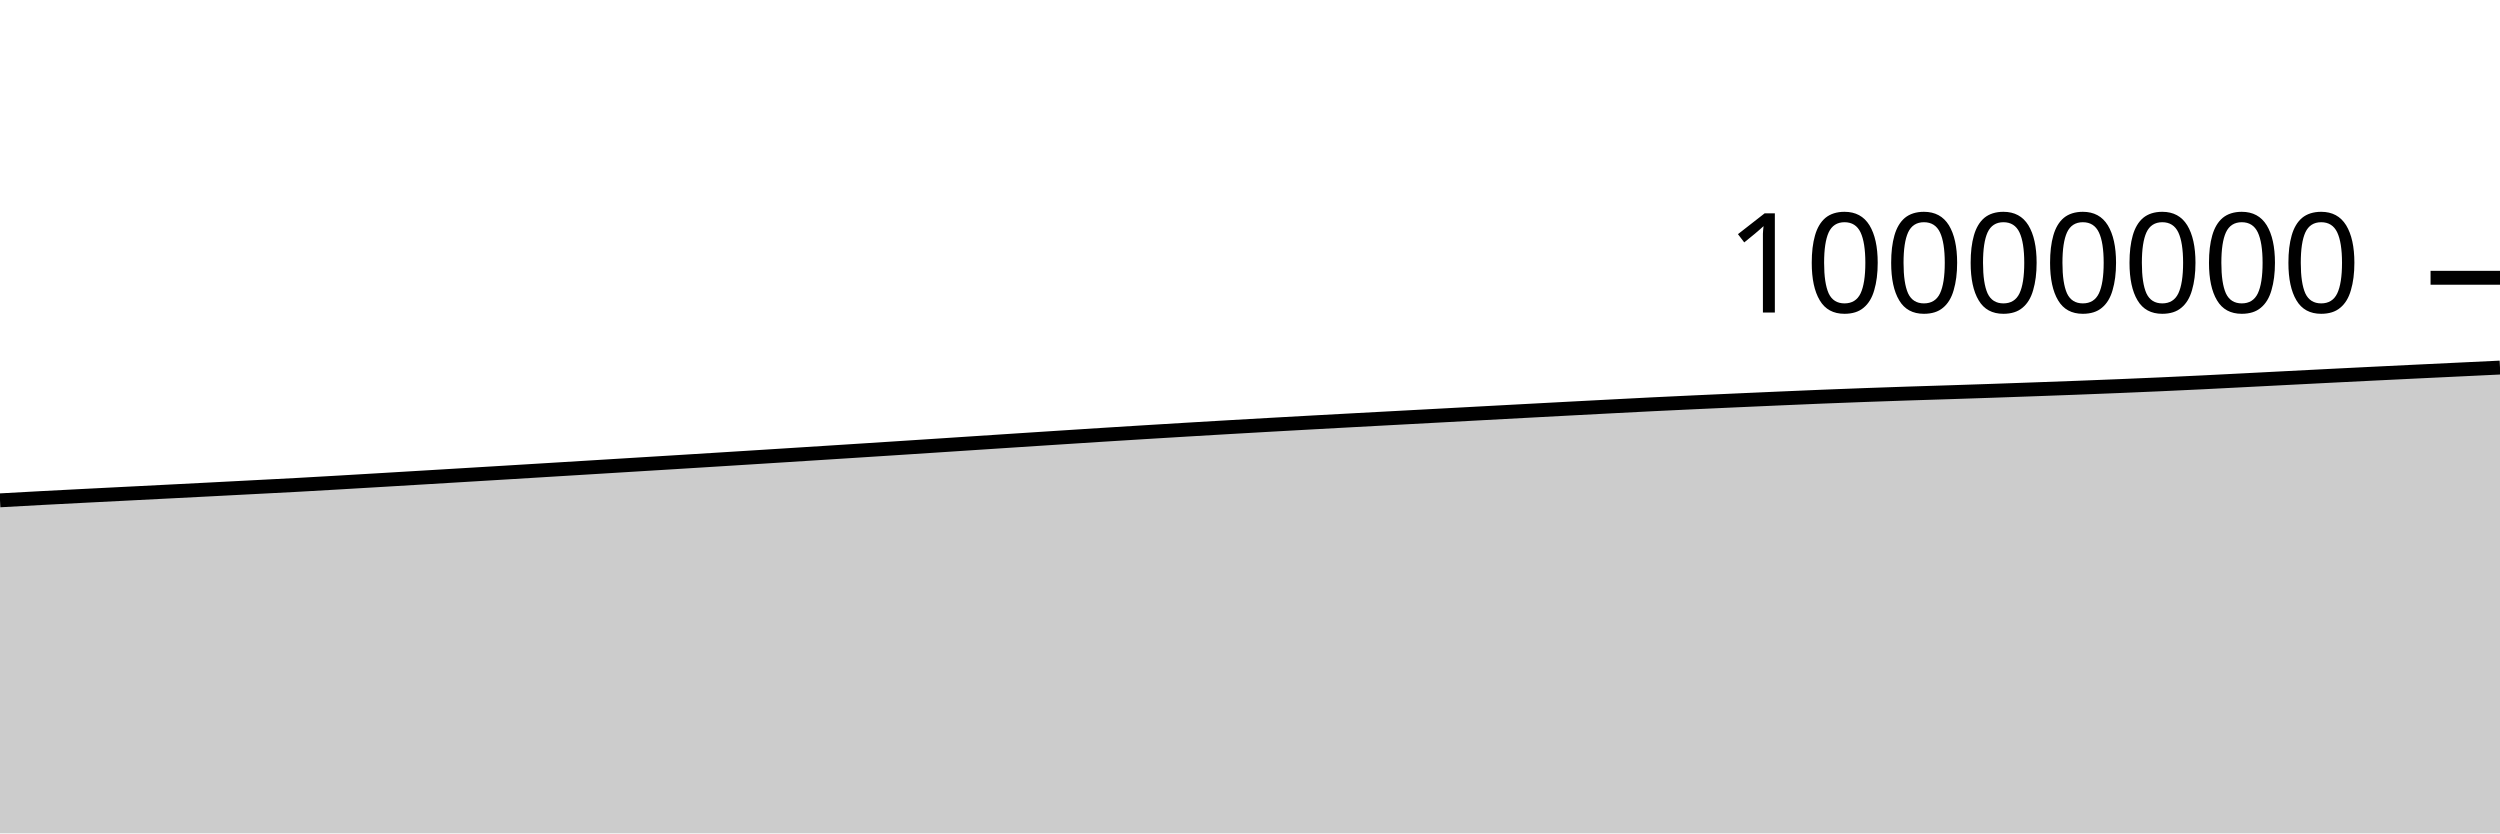
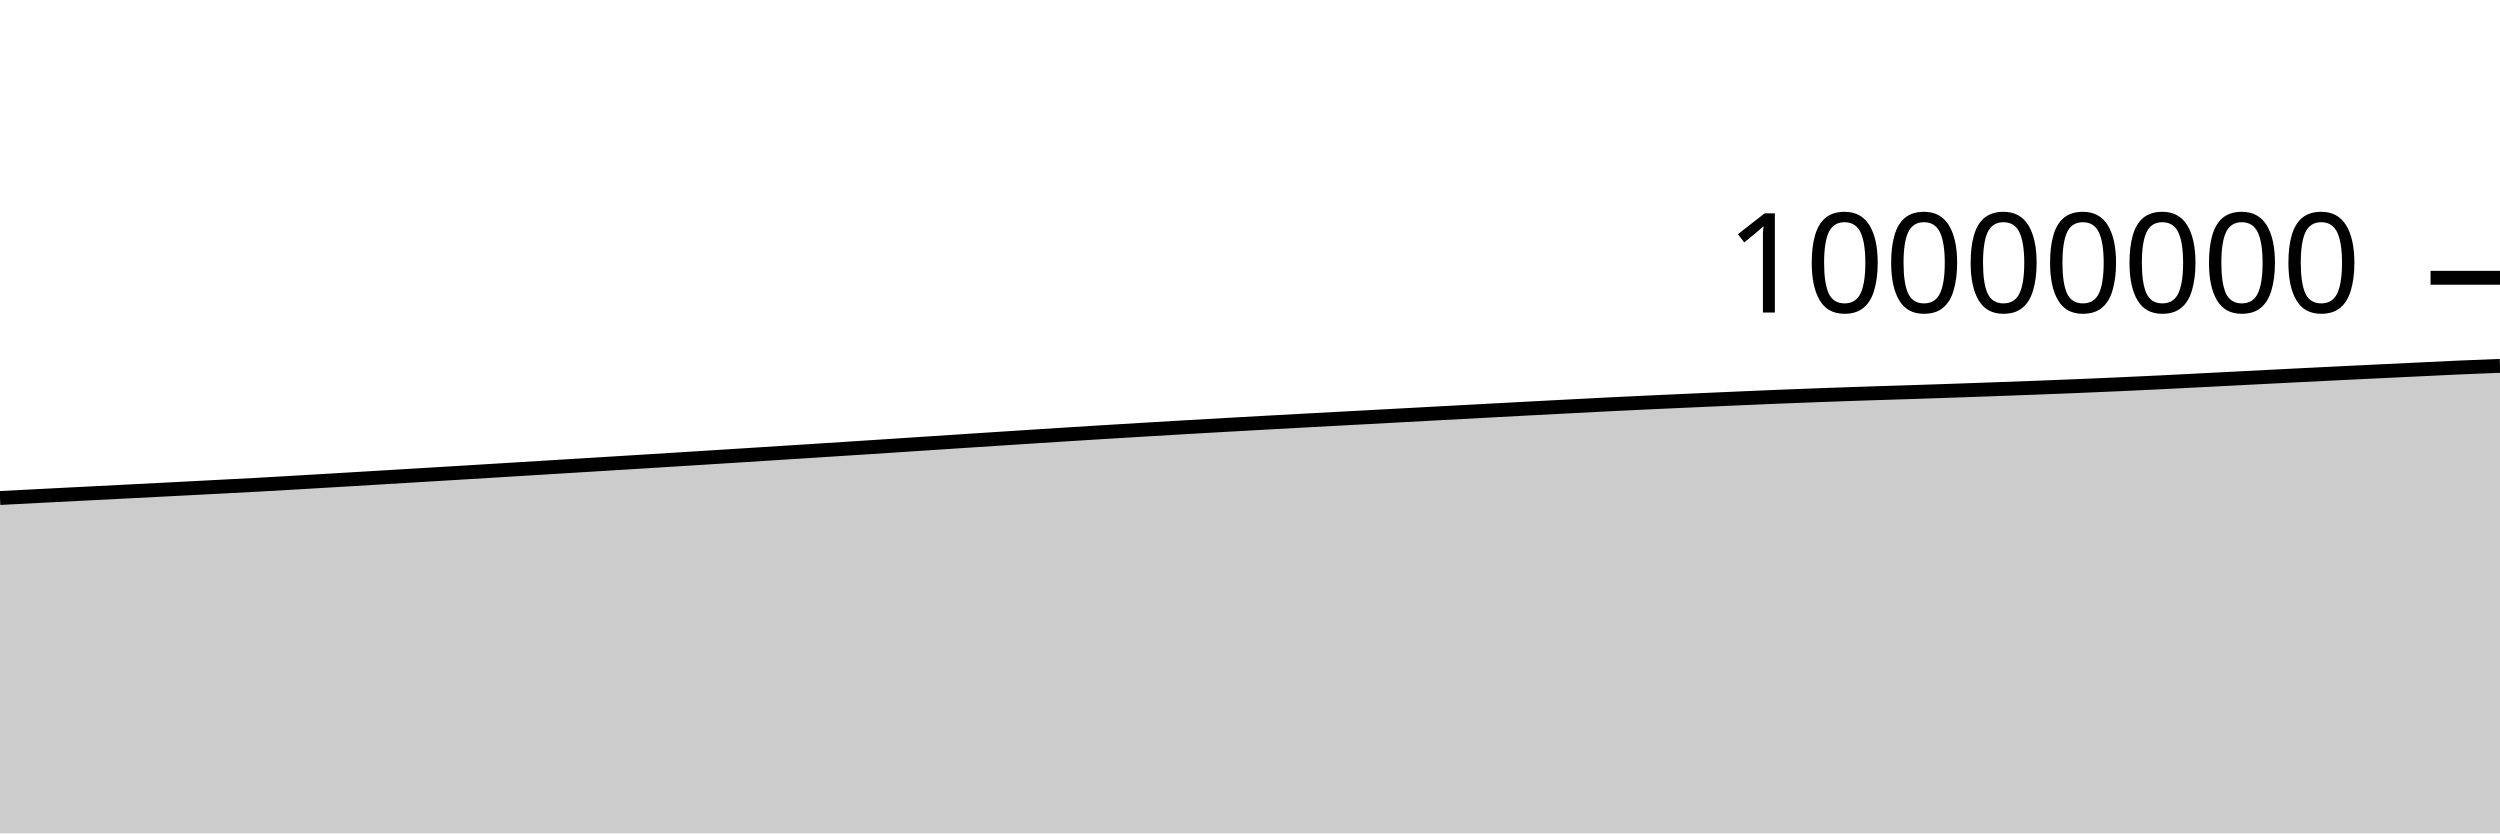
<svg xmlns="http://www.w3.org/2000/svg" viewBox="0 0 180 60">
  <g transform="translate(0,20)">
-     <path class="area" fill="rgba(0, 0, 0, 0.2)" d="M0,16.024C1.017,15.967,2.034,15.91,3.051,15.856C4.068,15.802,5.085,15.751,6.102,15.698C7.119,15.646,8.136,15.594,9.153,15.543C10.169,15.491,11.186,15.44,12.203,15.388C13.22,15.336,14.237,15.284,15.254,15.232C16.271,15.179,17.288,15.126,18.305,15.073C19.322,15.02,20.339,14.969,21.356,14.914C22.373,14.858,23.39,14.799,24.407,14.74C25.424,14.681,26.441,14.62,27.458,14.56C28.475,14.499,29.492,14.439,30.508,14.378C31.525,14.317,32.542,14.256,33.559,14.195C34.576,14.134,35.593,14.073,36.61,14.011C37.627,13.95,38.644,13.887,39.661,13.825C40.678,13.763,41.695,13.701,42.712,13.639C43.729,13.577,44.746,13.515,45.763,13.452C46.78,13.39,47.797,13.328,48.814,13.265C49.831,13.202,50.847,13.139,51.864,13.076C52.881,13.012,53.898,12.949,54.915,12.885C55.932,12.821,56.949,12.756,57.966,12.692C58.983,12.627,60,12.563,61.017,12.498C62.034,12.433,63.051,12.368,64.068,12.302C65.085,12.236,66.102,12.17,67.119,12.104C68.136,12.038,69.153,11.971,70.169,11.904C71.186,11.838,72.203,11.771,73.22,11.704C74.237,11.638,75.254,11.571,76.271,11.506C77.288,11.44,78.305,11.374,79.322,11.31C80.339,11.246,81.356,11.182,82.373,11.12C83.39,11.057,84.407,10.996,85.424,10.935C86.441,10.874,87.458,10.814,88.475,10.755C89.492,10.696,90.508,10.638,91.525,10.581C92.542,10.523,93.559,10.467,94.576,10.411C95.593,10.355,96.61,10.3,97.627,10.245C98.644,10.19,99.661,10.135,100.678,10.081C101.695,10.026,102.712,9.971,103.729,9.917C104.746,9.862,105.763,9.807,106.78,9.752C107.797,9.698,108.814,9.643,109.831,9.588C110.847,9.534,111.864,9.479,112.881,9.425C113.898,9.371,114.915,9.318,115.932,9.265C116.949,9.212,117.966,9.159,118.983,9.108C120,9.058,121.017,9.011,122.034,8.963C123.051,8.916,124.068,8.871,125.085,8.825C126.102,8.779,127.119,8.734,128.136,8.69C129.153,8.646,130.169,8.602,131.186,8.56C132.203,8.519,133.22,8.48,134.237,8.443C135.254,8.405,136.271,8.37,137.288,8.337C138.305,8.303,139.322,8.274,140.339,8.241C141.356,8.208,142.373,8.175,143.39,8.14C144.407,8.105,145.424,8.069,146.441,8.032C147.458,7.996,148.475,7.958,149.492,7.92C150.508,7.881,151.525,7.842,152.542,7.8C153.559,7.758,154.576,7.715,155.593,7.669C156.61,7.623,157.627,7.576,158.644,7.526C159.661,7.476,160.678,7.423,161.695,7.371C162.712,7.319,163.729,7.266,164.746,7.214C165.763,7.162,166.78,7.109,167.797,7.058C168.814,7.007,169.831,6.956,170.847,6.906C171.864,6.856,172.881,6.807,173.898,6.757C174.915,6.708,175.932,6.659,176.949,6.611C177.966,6.562,178.983,6.514,180,6.465L180,40C178.983,40,177.966,40,176.949,40C175.932,40,174.915,40,173.898,40C172.881,40,171.864,40,170.847,40C169.831,40,168.814,40,167.797,40C166.78,40,165.763,40,164.746,40C163.729,40,162.712,40,161.695,40C160.678,40,159.661,40,158.644,40C157.627,40,156.61,40,155.593,40C154.576,40,153.559,40,152.542,40C151.525,40,150.508,40,149.492,40C148.475,40,147.458,40,146.441,40C145.424,40,144.407,40,143.39,40C142.373,40,141.356,40,140.339,40C139.322,40,138.305,40,137.288,40C136.271,40,135.254,40,134.237,40C133.22,40,132.203,40,131.186,40C130.169,40,129.153,40,128.136,40C127.119,40,126.102,40,125.085,40C124.068,40,123.051,40,122.034,40C121.017,40,120,40,118.983,40C117.966,40,116.949,40,115.932,40C114.915,40,113.898,40,112.881,40C111.864,40,110.847,40,109.831,40C108.814,40,107.797,40,106.78,40C105.763,40,104.746,40,103.729,40C102.712,40,101.695,40,100.678,40C99.661,40,98.644,40,97.627,40C96.61,40,95.593,40,94.576,40C93.559,40,92.542,40,91.525,40C90.508,40,89.492,40,88.475,40C87.458,40,86.441,40,85.424,40C84.407,40,83.39,40,82.373,40C81.356,40,80.339,40,79.322,40C78.305,40,77.288,40,76.271,40C75.254,40,74.237,40,73.22,40C72.203,40,71.186,40,70.169,40C69.153,40,68.136,40,67.119,40C66.102,40,65.085,40,64.068,40C63.051,40,62.034,40,61.017,40C60,40,58.983,40,57.966,40C56.949,40,55.932,40,54.915,40C53.898,40,52.881,40,51.864,40C50.847,40,49.831,40,48.814,40C47.797,40,46.78,40,45.763,40C44.746,40,43.729,40,42.712,40C41.695,40,40.678,40,39.661,40C38.644,40,37.627,40,36.61,40C35.593,40,34.576,40,33.559,40C32.542,40,31.525,40,30.508,40C29.492,40,28.475,40,27.458,40C26.441,40,25.424,40,24.407,40C23.39,40,22.373,40,21.356,40C20.339,40,19.322,40,18.305,40C17.288,40,16.271,40,15.254,40C14.237,40,13.22,40,12.203,40C11.186,40,10.169,40,9.153,40C8.136,40,7.119,40,6.102,40C5.085,40,4.068,40,3.051,40C2.034,40,1.017,40,0,40Z" />
-     <path class="line" stroke="black" fill="none" d="M0,16.024C1.017,15.967,2.034,15.91,3.051,15.856C4.068,15.802,5.085,15.751,6.102,15.698C7.119,15.646,8.136,15.594,9.153,15.543C10.169,15.491,11.186,15.44,12.203,15.388C13.22,15.336,14.237,15.284,15.254,15.232C16.271,15.179,17.288,15.126,18.305,15.073C19.322,15.02,20.339,14.969,21.356,14.914C22.373,14.858,23.39,14.799,24.407,14.74C25.424,14.681,26.441,14.62,27.458,14.56C28.475,14.499,29.492,14.439,30.508,14.378C31.525,14.317,32.542,14.256,33.559,14.195C34.576,14.134,35.593,14.073,36.61,14.011C37.627,13.95,38.644,13.887,39.661,13.825C40.678,13.763,41.695,13.701,42.712,13.639C43.729,13.577,44.746,13.515,45.763,13.452C46.78,13.39,47.797,13.328,48.814,13.265C49.831,13.202,50.847,13.139,51.864,13.076C52.881,13.012,53.898,12.949,54.915,12.885C55.932,12.821,56.949,12.756,57.966,12.692C58.983,12.627,60,12.563,61.017,12.498C62.034,12.433,63.051,12.368,64.068,12.302C65.085,12.236,66.102,12.17,67.119,12.104C68.136,12.038,69.153,11.971,70.169,11.904C71.186,11.838,72.203,11.771,73.22,11.704C74.237,11.638,75.254,11.571,76.271,11.506C77.288,11.44,78.305,11.374,79.322,11.31C80.339,11.246,81.356,11.182,82.373,11.12C83.39,11.057,84.407,10.996,85.424,10.935C86.441,10.874,87.458,10.814,88.475,10.755C89.492,10.696,90.508,10.638,91.525,10.581C92.542,10.523,93.559,10.467,94.576,10.411C95.593,10.355,96.61,10.3,97.627,10.245C98.644,10.19,99.661,10.135,100.678,10.081C101.695,10.026,102.712,9.971,103.729,9.917C104.746,9.862,105.763,9.807,106.78,9.752C107.797,9.698,108.814,9.643,109.831,9.588C110.847,9.534,111.864,9.479,112.881,9.425C113.898,9.371,114.915,9.318,115.932,9.265C116.949,9.212,117.966,9.159,118.983,9.108C120,9.058,121.017,9.011,122.034,8.963C123.051,8.916,124.068,8.871,125.085,8.825C126.102,8.779,127.119,8.734,128.136,8.69C129.153,8.646,130.169,8.602,131.186,8.56C132.203,8.519,133.22,8.48,134.237,8.443C135.254,8.405,136.271,8.37,137.288,8.337C138.305,8.303,139.322,8.274,140.339,8.241C141.356,8.208,142.373,8.175,143.39,8.14C144.407,8.105,145.424,8.069,146.441,8.032C147.458,7.996,148.475,7.958,149.492,7.92C150.508,7.881,151.525,7.842,152.542,7.8C153.559,7.758,154.576,7.715,155.593,7.669C156.61,7.623,157.627,7.576,158.644,7.526C159.661,7.476,160.678,7.423,161.695,7.371C162.712,7.319,163.729,7.266,164.746,7.214C165.763,7.162,166.78,7.109,167.797,7.058C168.814,7.007,169.831,6.956,170.847,6.906C171.864,6.856,172.881,6.807,173.898,6.757C174.915,6.708,175.932,6.659,176.949,6.611C177.966,6.562,178.983,6.514,180,6.465" />
+     <path class="area" fill="rgba(0, 0, 0, 0.2)" d="M0,15.856C1.017,15.804,2.034,15.751,3.051,15.698C4.068,15.646,5.085,15.595,6.102,15.543C7.119,15.491,8.136,15.44,9.153,15.388C10.169,15.336,11.186,15.284,12.203,15.232C13.22,15.179,14.237,15.126,15.254,15.073C16.271,15.021,17.288,14.969,18.305,14.914C19.322,14.858,20.339,14.799,21.356,14.74C22.373,14.681,23.39,14.62,24.407,14.56C25.424,14.499,26.441,14.439,27.458,14.378C28.475,14.317,29.492,14.256,30.508,14.195C31.525,14.134,32.542,14.073,33.559,14.011C34.576,13.95,35.593,13.887,36.61,13.825C37.627,13.763,38.644,13.701,39.661,13.639C40.678,13.577,41.695,13.515,42.712,13.452C43.729,13.39,44.746,13.328,45.763,13.265C46.78,13.202,47.797,13.139,48.814,13.076C49.831,13.012,50.847,12.949,51.864,12.885C52.881,12.821,53.898,12.756,54.915,12.692C55.932,12.627,56.949,12.563,57.966,12.498C58.983,12.433,60,12.368,61.017,12.302C62.034,12.236,63.051,12.17,64.068,12.104C65.085,12.038,66.102,11.971,67.119,11.904C68.136,11.838,69.153,11.771,70.169,11.704C71.186,11.638,72.203,11.571,73.22,11.506C74.237,11.44,75.254,11.374,76.271,11.31C77.288,11.246,78.305,11.182,79.322,11.12C80.339,11.057,81.356,10.996,82.373,10.935C83.39,10.874,84.407,10.814,85.424,10.755C86.441,10.696,87.458,10.638,88.475,10.581C89.492,10.523,90.508,10.467,91.525,10.411C92.542,10.355,93.559,10.3,94.576,10.245C95.593,10.19,96.61,10.135,97.627,10.081C98.644,10.026,99.661,9.971,100.678,9.917C101.695,9.862,102.712,9.807,103.729,9.752C104.746,9.698,105.763,9.643,106.78,9.588C107.797,9.534,108.814,9.479,109.831,9.425C110.847,9.371,111.864,9.318,112.881,9.265C113.898,9.212,114.915,9.159,115.932,9.108C116.949,9.058,117.966,9.011,118.983,8.963C120,8.916,121.017,8.871,122.034,8.825C123.051,8.779,124.068,8.734,125.085,8.69C126.102,8.646,127.119,8.602,128.136,8.56C129.153,8.519,130.169,8.48,131.186,8.443C132.203,8.405,133.22,8.37,134.237,8.337C135.254,8.303,136.271,8.274,137.288,8.241C138.305,8.208,139.322,8.175,140.339,8.14C141.356,8.105,142.373,8.069,143.39,8.032C144.407,7.996,145.424,7.958,146.441,7.92C147.458,7.881,148.475,7.842,149.492,7.8C150.508,7.758,151.525,7.715,152.542,7.669C153.559,7.623,154.576,7.576,155.593,7.526C156.61,7.476,157.627,7.423,158.644,7.371C159.661,7.319,160.678,7.266,161.695,7.214C162.712,7.162,163.729,7.109,164.746,7.058C165.763,7.007,166.78,6.956,167.797,6.906C168.814,6.856,169.831,6.807,170.847,6.757C171.864,6.708,172.881,6.659,173.898,6.611C174.915,6.562,175.932,6.51,176.949,6.465C177.966,6.421,178.983,6.381,180,6.342L180,40C178.983,40,177.966,40,176.949,40C175.932,40,174.915,40,173.898,40C172.881,40,171.864,40,170.847,40C169.831,40,168.814,40,167.797,40C166.78,40,165.763,40,164.746,40C163.729,40,162.712,40,161.695,40C160.678,40,159.661,40,158.644,40C157.627,40,156.61,40,155.593,40C154.576,40,153.559,40,152.542,40C151.525,40,150.508,40,149.492,40C148.475,40,147.458,40,146.441,40C145.424,40,144.407,40,143.39,40C142.373,40,141.356,40,140.339,40C139.322,40,138.305,40,137.288,40C136.271,40,135.254,40,134.237,40C133.22,40,132.203,40,131.186,40C130.169,40,129.153,40,128.136,40C127.119,40,126.102,40,125.085,40C124.068,40,123.051,40,122.034,40C121.017,40,120,40,118.983,40C117.966,40,116.949,40,115.932,40C114.915,40,113.898,40,112.881,40C111.864,40,110.847,40,109.831,40C108.814,40,107.797,40,106.78,40C105.763,40,104.746,40,103.729,40C102.712,40,101.695,40,100.678,40C99.661,40,98.644,40,97.627,40C96.61,40,95.593,40,94.576,40C93.559,40,92.542,40,91.525,40C90.508,40,89.492,40,88.475,40C87.458,40,86.441,40,85.424,40C84.407,40,83.39,40,82.373,40C81.356,40,80.339,40,79.322,40C78.305,40,77.288,40,76.271,40C75.254,40,74.237,40,73.22,40C72.203,40,71.186,40,70.169,40C69.153,40,68.136,40,67.119,40C66.102,40,65.085,40,64.068,40C63.051,40,62.034,40,61.017,40C60,40,58.983,40,57.966,40C56.949,40,55.932,40,54.915,40C53.898,40,52.881,40,51.864,40C50.847,40,49.831,40,48.814,40C47.797,40,46.78,40,45.763,40C44.746,40,43.729,40,42.712,40C41.695,40,40.678,40,39.661,40C38.644,40,37.627,40,36.61,40C35.593,40,34.576,40,33.559,40C32.542,40,31.525,40,30.508,40C29.492,40,28.475,40,27.458,40C26.441,40,25.424,40,24.407,40C23.39,40,22.373,40,21.356,40C20.339,40,19.322,40,18.305,40C17.288,40,16.271,40,15.254,40C14.237,40,13.22,40,12.203,40C11.186,40,10.169,40,9.153,40C8.136,40,7.119,40,6.102,40C5.085,40,4.068,40,3.051,40C2.034,40,1.017,40,0,40Z" />
+     <path class="line" stroke="black" fill="none" d="M0,15.856C1.017,15.804,2.034,15.751,3.051,15.698C4.068,15.646,5.085,15.595,6.102,15.543C7.119,15.491,8.136,15.44,9.153,15.388C10.169,15.336,11.186,15.284,12.203,15.232C13.22,15.179,14.237,15.126,15.254,15.073C16.271,15.021,17.288,14.969,18.305,14.914C19.322,14.858,20.339,14.799,21.356,14.74C22.373,14.681,23.39,14.62,24.407,14.56C25.424,14.499,26.441,14.439,27.458,14.378C28.475,14.317,29.492,14.256,30.508,14.195C31.525,14.134,32.542,14.073,33.559,14.011C34.576,13.95,35.593,13.887,36.61,13.825C37.627,13.763,38.644,13.701,39.661,13.639C40.678,13.577,41.695,13.515,42.712,13.452C43.729,13.39,44.746,13.328,45.763,13.265C46.78,13.202,47.797,13.139,48.814,13.076C49.831,13.012,50.847,12.949,51.864,12.885C52.881,12.821,53.898,12.756,54.915,12.692C55.932,12.627,56.949,12.563,57.966,12.498C58.983,12.433,60,12.368,61.017,12.302C62.034,12.236,63.051,12.17,64.068,12.104C65.085,12.038,66.102,11.971,67.119,11.904C68.136,11.838,69.153,11.771,70.169,11.704C71.186,11.638,72.203,11.571,73.22,11.506C74.237,11.44,75.254,11.374,76.271,11.31C77.288,11.246,78.305,11.182,79.322,11.12C80.339,11.057,81.356,10.996,82.373,10.935C83.39,10.874,84.407,10.814,85.424,10.755C86.441,10.696,87.458,10.638,88.475,10.581C89.492,10.523,90.508,10.467,91.525,10.411C92.542,10.355,93.559,10.3,94.576,10.245C95.593,10.19,96.61,10.135,97.627,10.081C98.644,10.026,99.661,9.971,100.678,9.917C101.695,9.862,102.712,9.807,103.729,9.752C104.746,9.698,105.763,9.643,106.78,9.588C107.797,9.534,108.814,9.479,109.831,9.425C110.847,9.371,111.864,9.318,112.881,9.265C113.898,9.212,114.915,9.159,115.932,9.108C116.949,9.058,117.966,9.011,118.983,8.963C120,8.916,121.017,8.871,122.034,8.825C123.051,8.779,124.068,8.734,125.085,8.69C126.102,8.646,127.119,8.602,128.136,8.56C129.153,8.519,130.169,8.48,131.186,8.443C132.203,8.405,133.22,8.37,134.237,8.337C135.254,8.303,136.271,8.274,137.288,8.241C138.305,8.208,139.322,8.175,140.339,8.14C141.356,8.105,142.373,8.069,143.39,8.032C144.407,7.996,145.424,7.958,146.441,7.92C147.458,7.881,148.475,7.842,149.492,7.8C150.508,7.758,151.525,7.715,152.542,7.669C153.559,7.623,154.576,7.576,155.593,7.526C156.61,7.476,157.627,7.423,158.644,7.371C159.661,7.319,160.678,7.266,161.695,7.214C162.712,7.162,163.729,7.109,164.746,7.058C165.763,7.007,166.78,6.956,167.797,6.906C168.814,6.856,169.831,6.807,170.847,6.757C171.864,6.708,172.881,6.659,173.898,6.611C174.915,6.562,175.932,6.51,176.949,6.465C177.966,6.421,178.983,6.381,180,6.342" />
    <path class="axis-ceiling" stroke-width="1" stroke="black" fill="none" d="M175,0L180,0" />
    <text class="axis-ceiling-label" font-family="sans-serif" text-anchor="end" font-size="10px" x="170" y="2.5">10000000</text>
  </g>
</svg>
